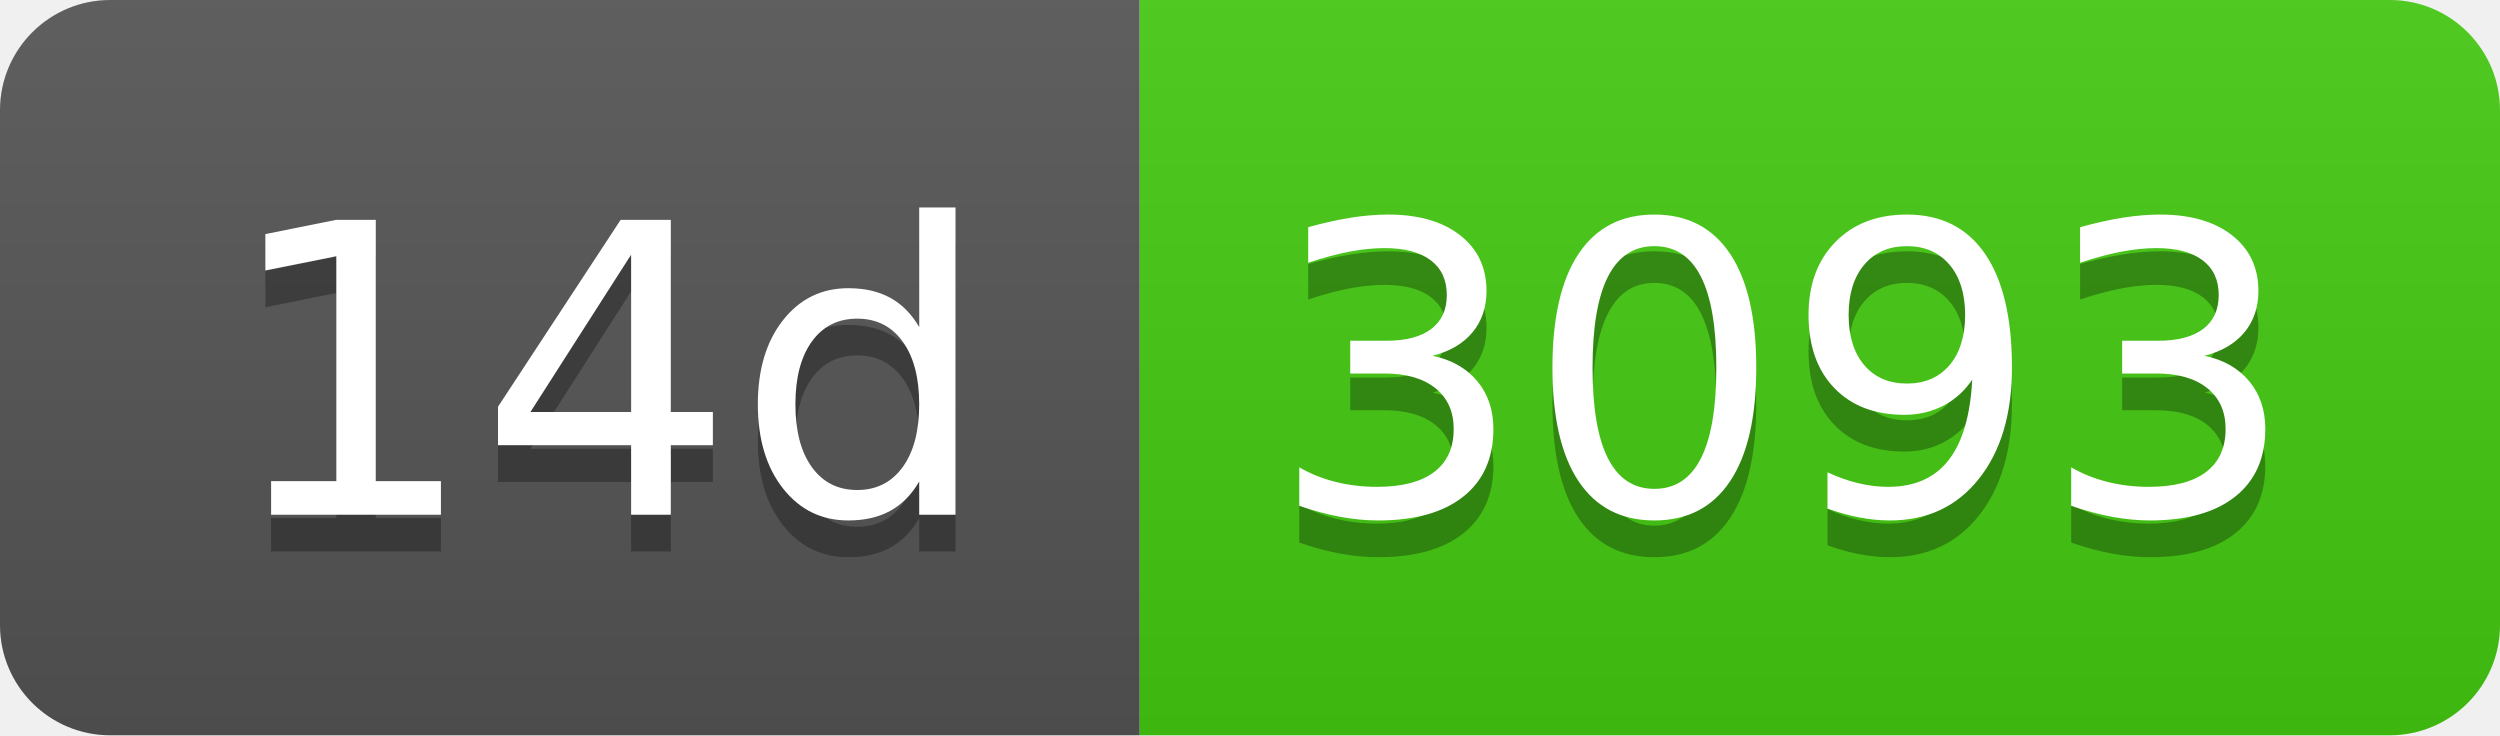
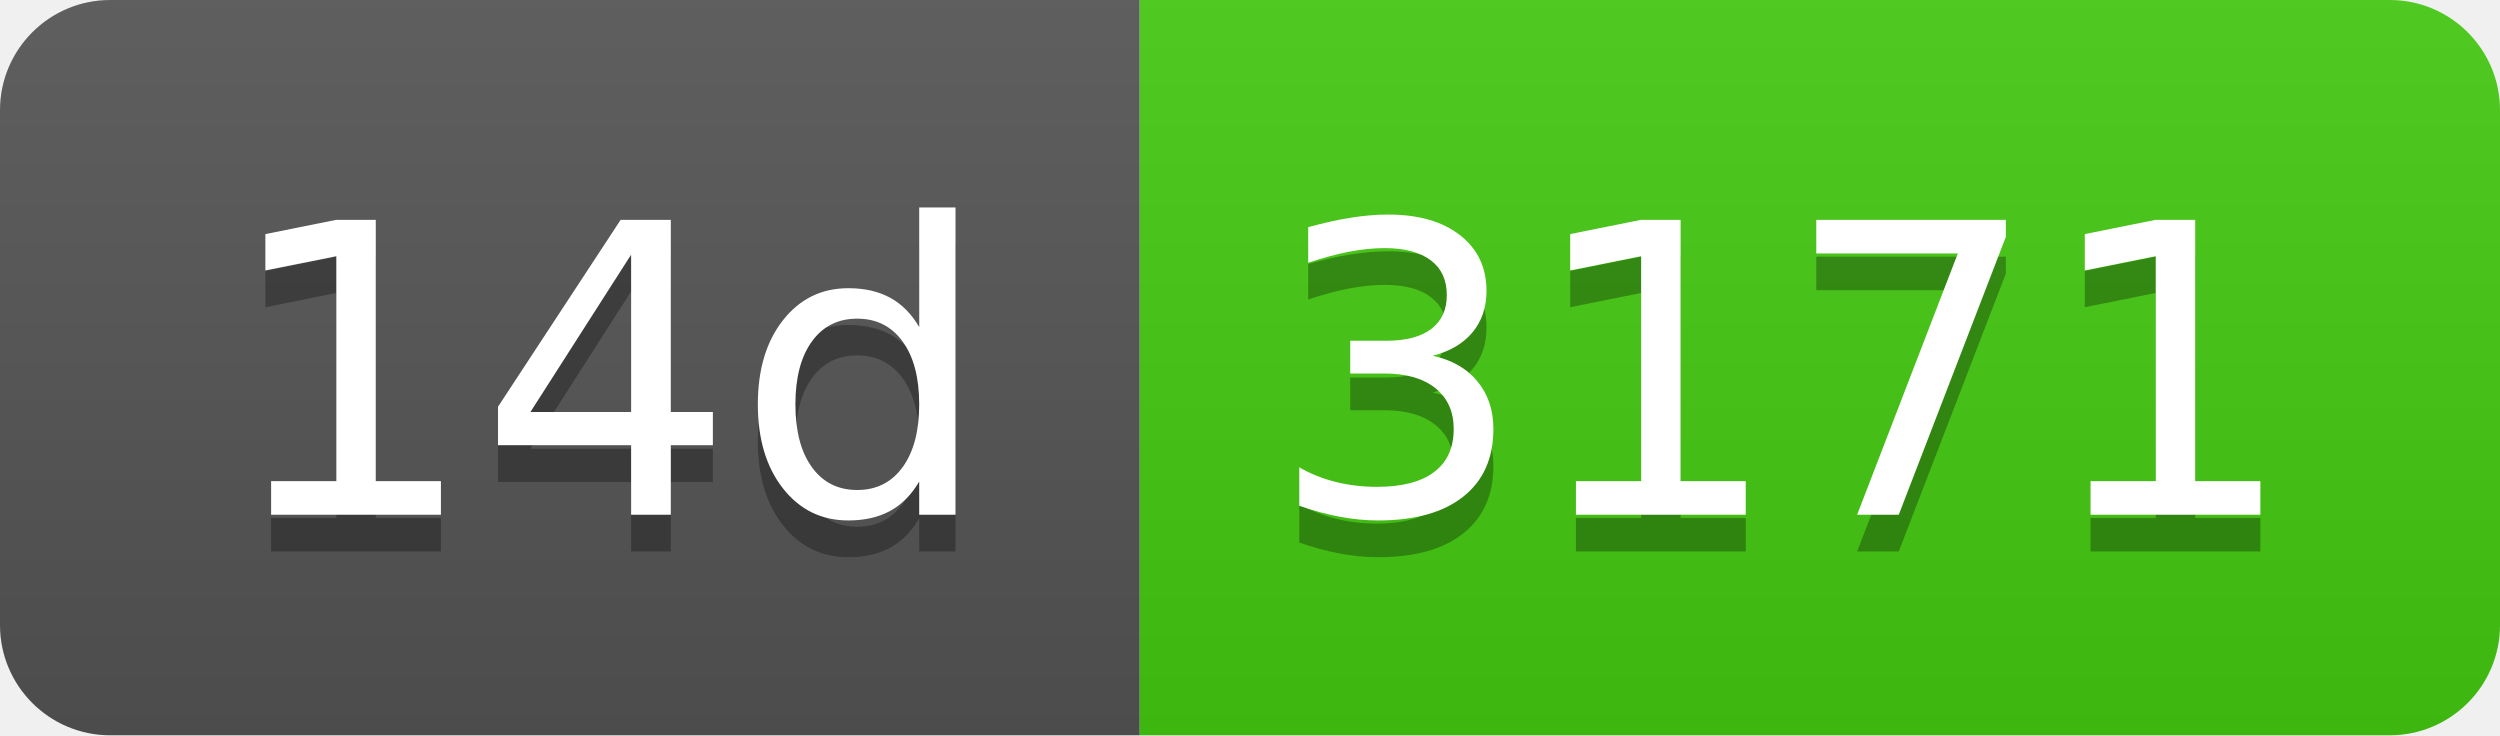
- <svg xmlns="http://www.w3.org/2000/svg" width="68" height="20" role="img" aria-label="14d: 3093">
+ <svg xmlns="http://www.w3.org/2000/svg" width="68" height="20" role="img" aria-label="14d: 3171">
  <linearGradient id="s" x2="0" y2="100%">
    <stop offset="0" stop-color="#bbb" stop-opacity=".1" />
    <stop offset="1" stop-opacity=".1" />
  </linearGradient>
  <clipPath id="r">
    <rect width="68" height="20" rx="3" fill="#fff" />
  </clipPath>
  <g clip-path="url(#r)">
    <rect width="31" height="20" fill="#555" />
    <rect x="31" width="37" height="20" fill="#4c1" />
    <rect width="68" height="20" fill="url(#s)" />
  </g>
  <g fill="#fff" text-anchor="middle" font-family="Verdana,Geneva,DejaVu Sans,sans-serif" text-rendering="geometricPrecision" font-size="110">
    <text aria-hidden="true" x="165" y="150" fill="#010101" fill-opacity=".3" transform="scale(.1)" textLength="210">14d</text>
    <text x="165" y="140" transform="scale(.1)" fill="#fff" textLength="210">14d</text>
-     <text aria-hidden="true" x="485" y="150" fill="#010101" fill-opacity=".3" transform="scale(.1)" textLength="270">3093</text>
-     <text x="485" y="140" transform="scale(.1)" fill="#fff" textLength="270">3093</text>
+     <text aria-hidden="true" x="485" y="150" fill="#010101" fill-opacity=".3" transform="scale(.1)" textLength="270">3171</text>
+     <text x="485" y="140" transform="scale(.1)" fill="#fff" textLength="270">3171</text>
  </g>
</svg>
